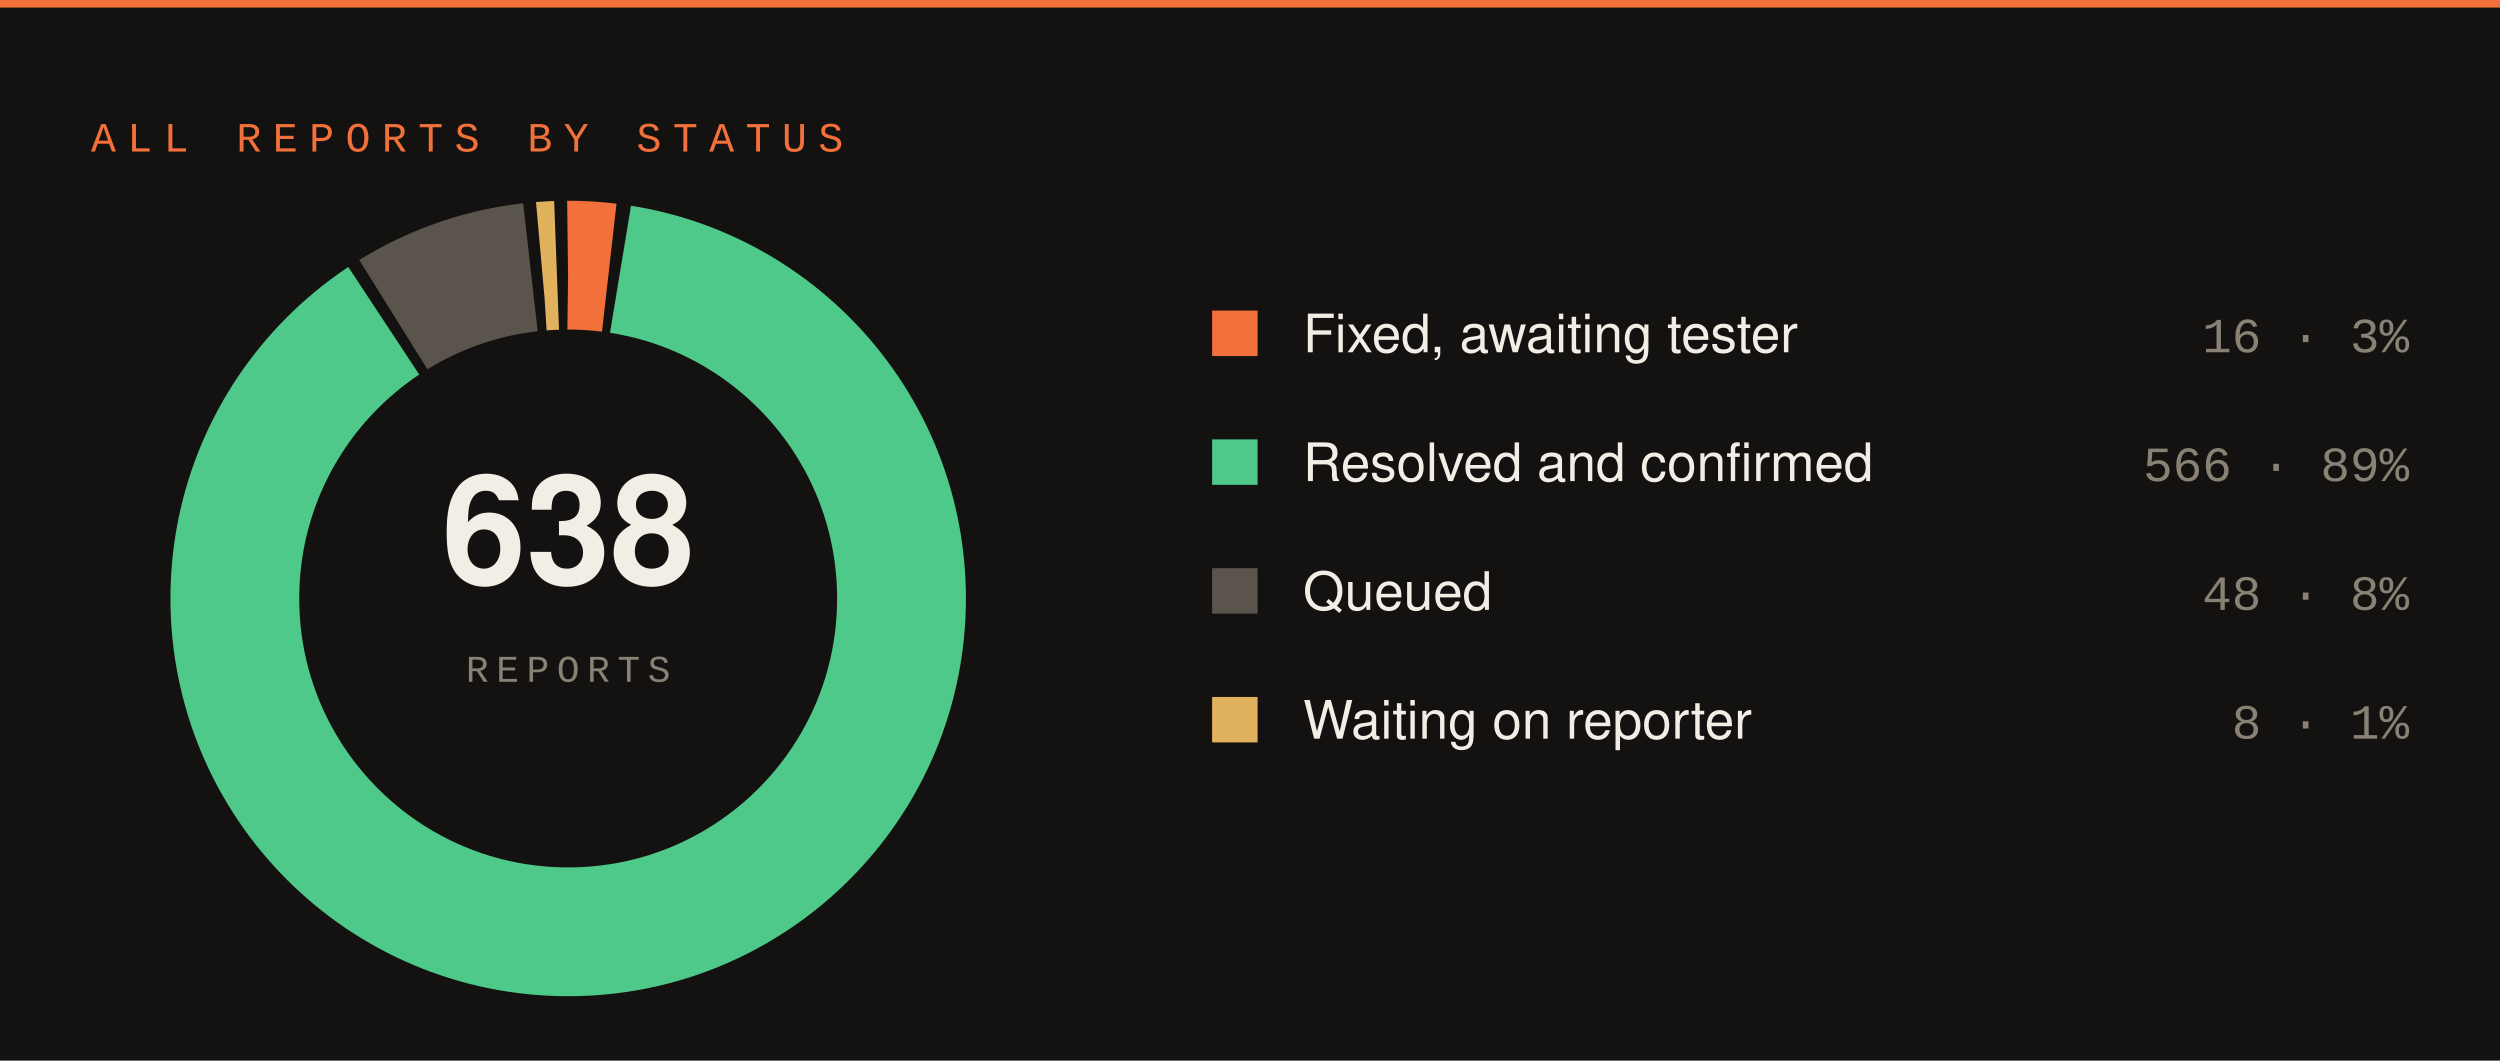
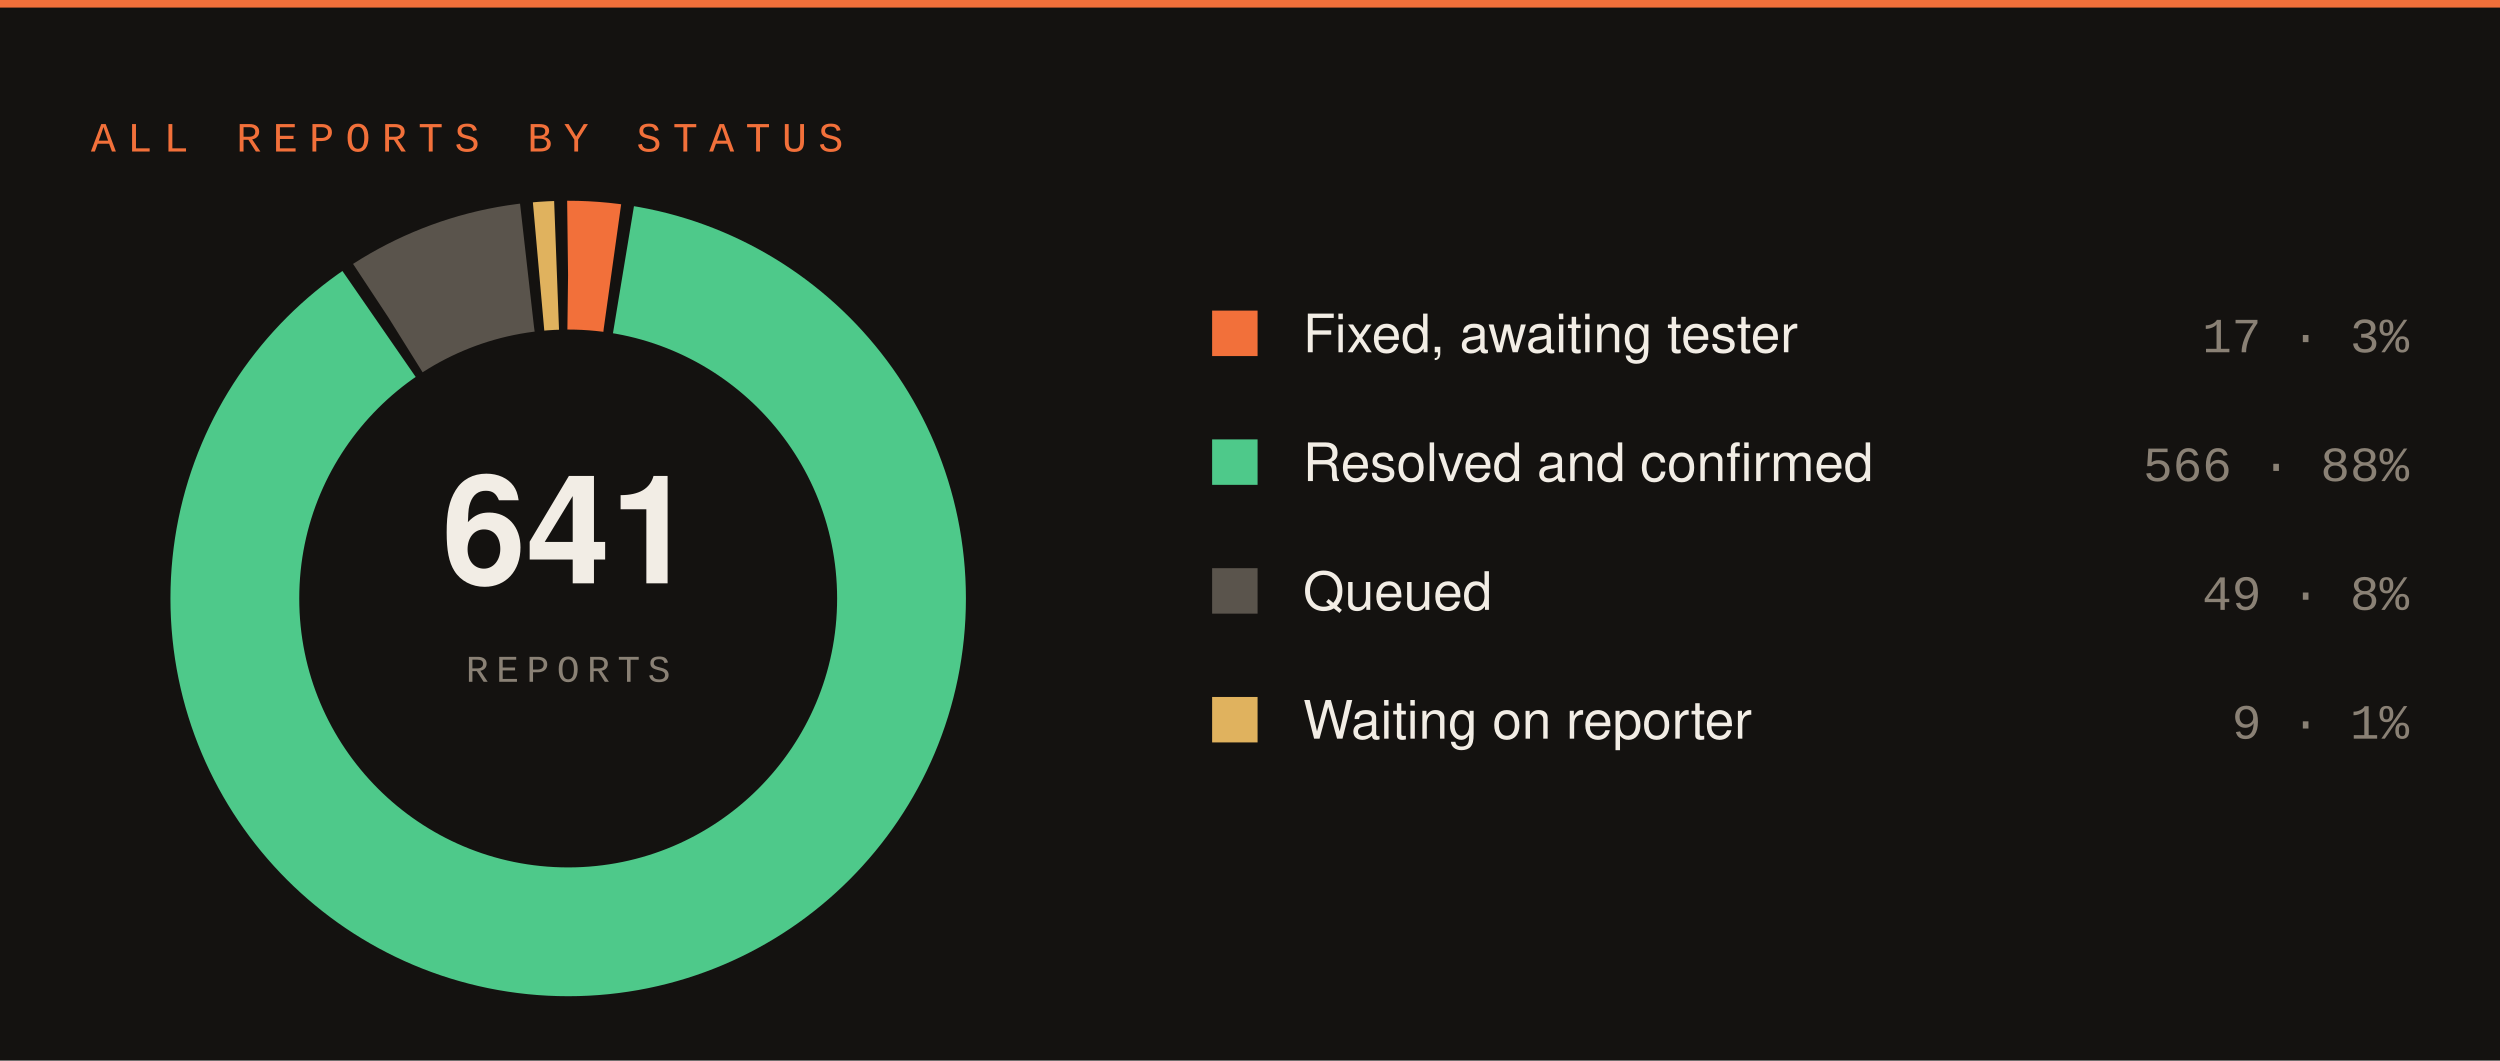
<svg xmlns="http://www.w3.org/2000/svg" width="660" height="280" viewBox="0 0 660 280">
  <rect width="660" height="280" fill="#141210" />
  <rect x="0" y="0" width="660" height="2" fill="#f2703a" />
  <text x="24" y="40" font-family="SFMono-Regular,Consolas,Liberation Mono,monospace" font-size="11" letter-spacing="3" fill="#f2703a">ALL REPORTS BY STATUS</text>
-   <circle cx="150" cy="158" r="88" fill="none" stroke="#f2703a" stroke-width="34" stroke-dasharray="10.87 542.05" stroke-dashoffset="-0.00" transform="rotate(-90 150 158)" />
-   <circle cx="150" cy="158" r="88" fill="none" stroke="#4ec98a" stroke-width="34" stroke-dasharray="487.52 65.40" stroke-dashoffset="-13.87" transform="rotate(-90 150 158)" />
-   <circle cx="150" cy="158" r="88" fill="none" stroke="#5a544c" stroke-width="34" stroke-dasharray="38.60 514.32" stroke-dashoffset="-504.39" transform="rotate(-90 150 158)" />
-   <circle cx="150" cy="158" r="88" fill="none" stroke="#e0b25e" stroke-width="34" stroke-dasharray="3.93 548.99" stroke-dashoffset="-545.99" transform="rotate(-90 150 158)" />
-   <text x="150" y="154" font-family="-apple-system,Segoe UI,Helvetica,Arial,sans-serif" font-size="40" font-weight="700" fill="#f2ede5" text-anchor="middle">638</text>
+   <circle cx="150" cy="158" r="88" fill="none" stroke="#f2703a" stroke-width="34" stroke-dasharray="11.66 541.26" stroke-dashoffset="-0.00" transform="rotate(-90 150 158)" />
+   <circle cx="150" cy="158" r="88" fill="none" stroke="#4ec98a" stroke-width="34" stroke-dasharray="485.23 67.69" stroke-dashoffset="-14.66" transform="rotate(-90 150 158)" />
+   <circle cx="150" cy="158" r="88" fill="none" stroke="#5a544c" stroke-width="34" stroke-dasharray="39.27 513.65" stroke-dashoffset="-502.89" transform="rotate(-90 150 158)" />
+   <circle cx="150" cy="158" r="88" fill="none" stroke="#e0b25e" stroke-width="34" stroke-dasharray="4.76 548.16" stroke-dashoffset="-545.16" transform="rotate(-90 150 158)" />
+   <text x="150" y="154" font-family="-apple-system,Segoe UI,Helvetica,Arial,sans-serif" font-size="40" font-weight="700" fill="#f2ede5" text-anchor="middle">641</text>
  <text x="150" y="180" font-family="SFMono-Regular,Consolas,Liberation Mono,monospace" font-size="10" letter-spacing="2" fill="#8a8175" text-anchor="middle">REPORTS</text>
  <rect x="320" y="82" width="12" height="12" fill="#f2703a" />
  <text x="344" y="93" font-family="-apple-system,Segoe UI,Helvetica,Arial,sans-serif" font-size="14" fill="#f2ede5">Fixed, awaiting tester</text>
-   <text x="636" y="93" font-family="SFMono-Regular,Consolas,Liberation Mono,monospace" font-size="13" fill="#8a8175" text-anchor="end">16 · 3%</text>
+   <text x="636" y="93" font-family="SFMono-Regular,Consolas,Liberation Mono,monospace" font-size="13" fill="#8a8175" text-anchor="end">17 · 3%</text>
  <rect x="320" y="116" width="12" height="12" fill="#4ec98a" />
  <text x="344" y="127" font-family="-apple-system,Segoe UI,Helvetica,Arial,sans-serif" font-size="14" fill="#f2ede5">Resolved and confirmed</text>
-   <text x="636" y="127" font-family="SFMono-Regular,Consolas,Liberation Mono,monospace" font-size="13" fill="#8a8175" text-anchor="end">566 · 89%</text>
+   <text x="636" y="127" font-family="SFMono-Regular,Consolas,Liberation Mono,monospace" font-size="13" fill="#8a8175" text-anchor="end">566 · 88%</text>
  <rect x="320" y="150" width="12" height="12" fill="#5a544c" />
  <text x="344" y="161" font-family="-apple-system,Segoe UI,Helvetica,Arial,sans-serif" font-size="14" fill="#f2ede5">Queued</text>
-   <text x="636" y="161" font-family="SFMono-Regular,Consolas,Liberation Mono,monospace" font-size="13" fill="#8a8175" text-anchor="end">48 · 8%</text>
+   <text x="636" y="161" font-family="SFMono-Regular,Consolas,Liberation Mono,monospace" font-size="13" fill="#8a8175" text-anchor="end">49 · 8%</text>
  <rect x="320" y="184" width="12" height="12" fill="#e0b25e" />
  <text x="344" y="195" font-family="-apple-system,Segoe UI,Helvetica,Arial,sans-serif" font-size="14" fill="#f2ede5">Waiting on reporter</text>
-   <text x="636" y="195" font-family="SFMono-Regular,Consolas,Liberation Mono,monospace" font-size="13" fill="#8a8175" text-anchor="end">8 · 1%</text>
+   <text x="636" y="195" font-family="SFMono-Regular,Consolas,Liberation Mono,monospace" font-size="13" fill="#8a8175" text-anchor="end">9 · 1%</text>
</svg>
